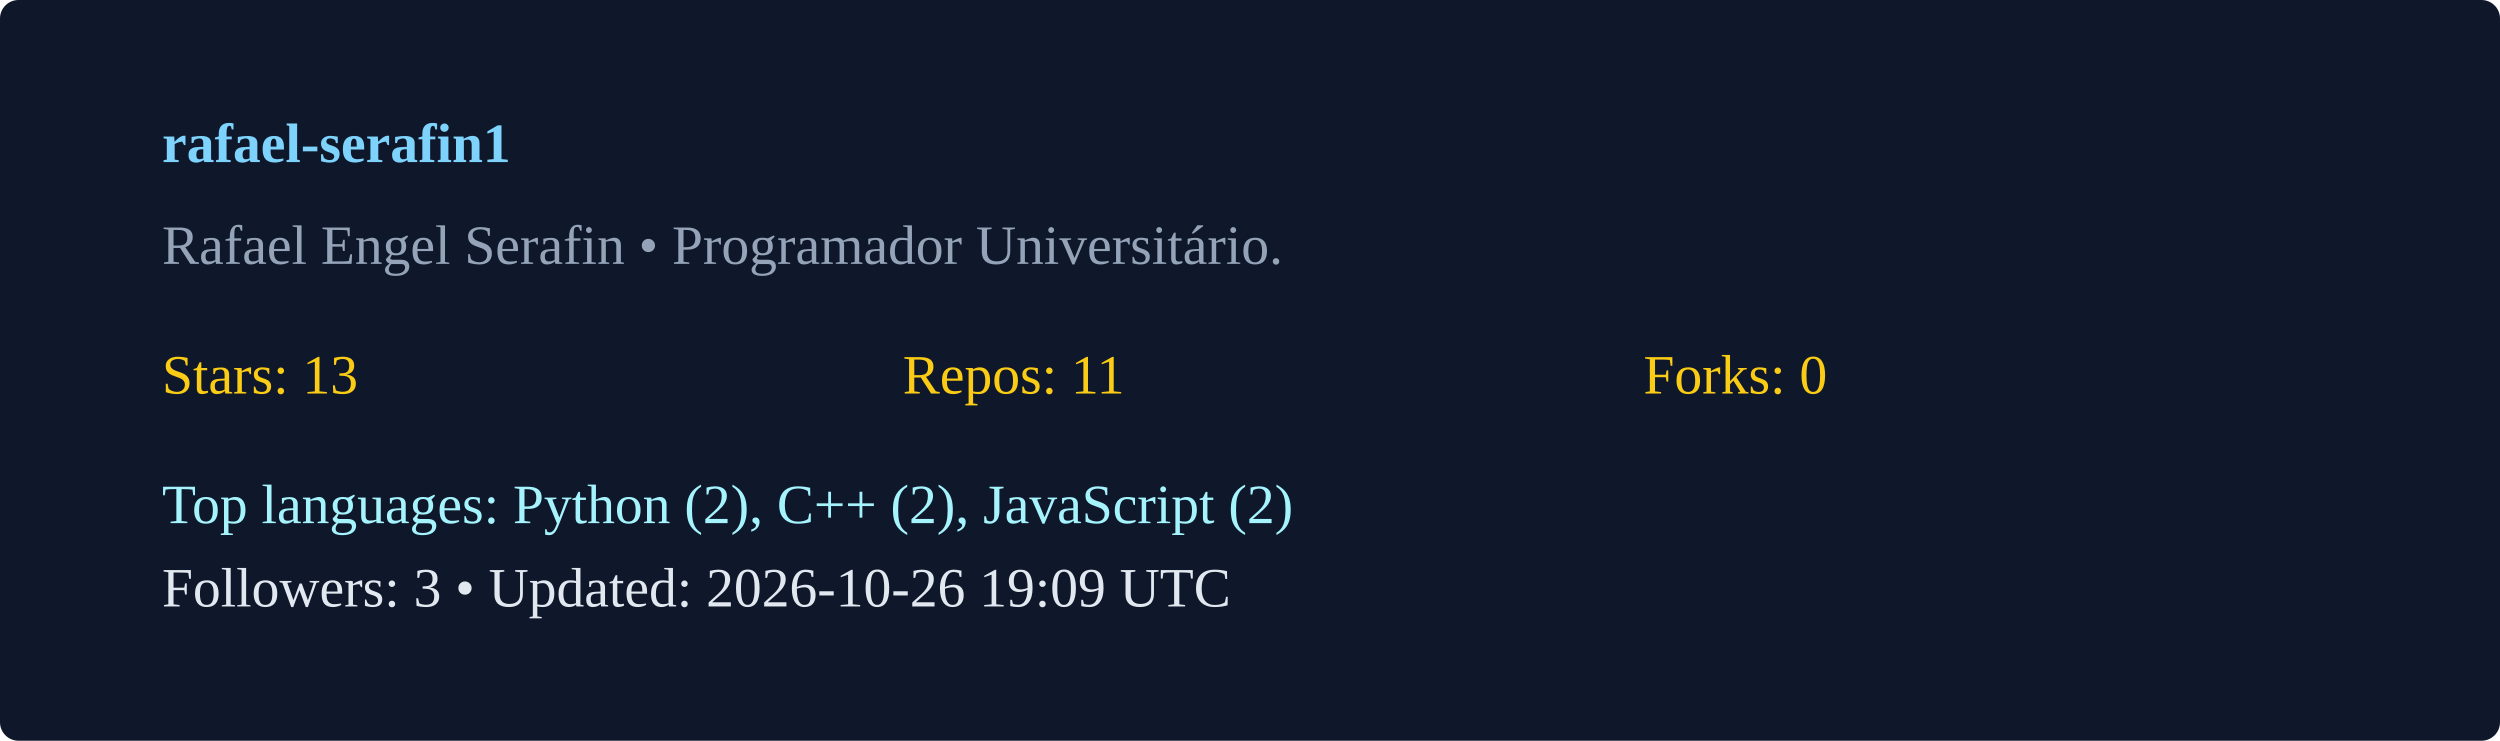
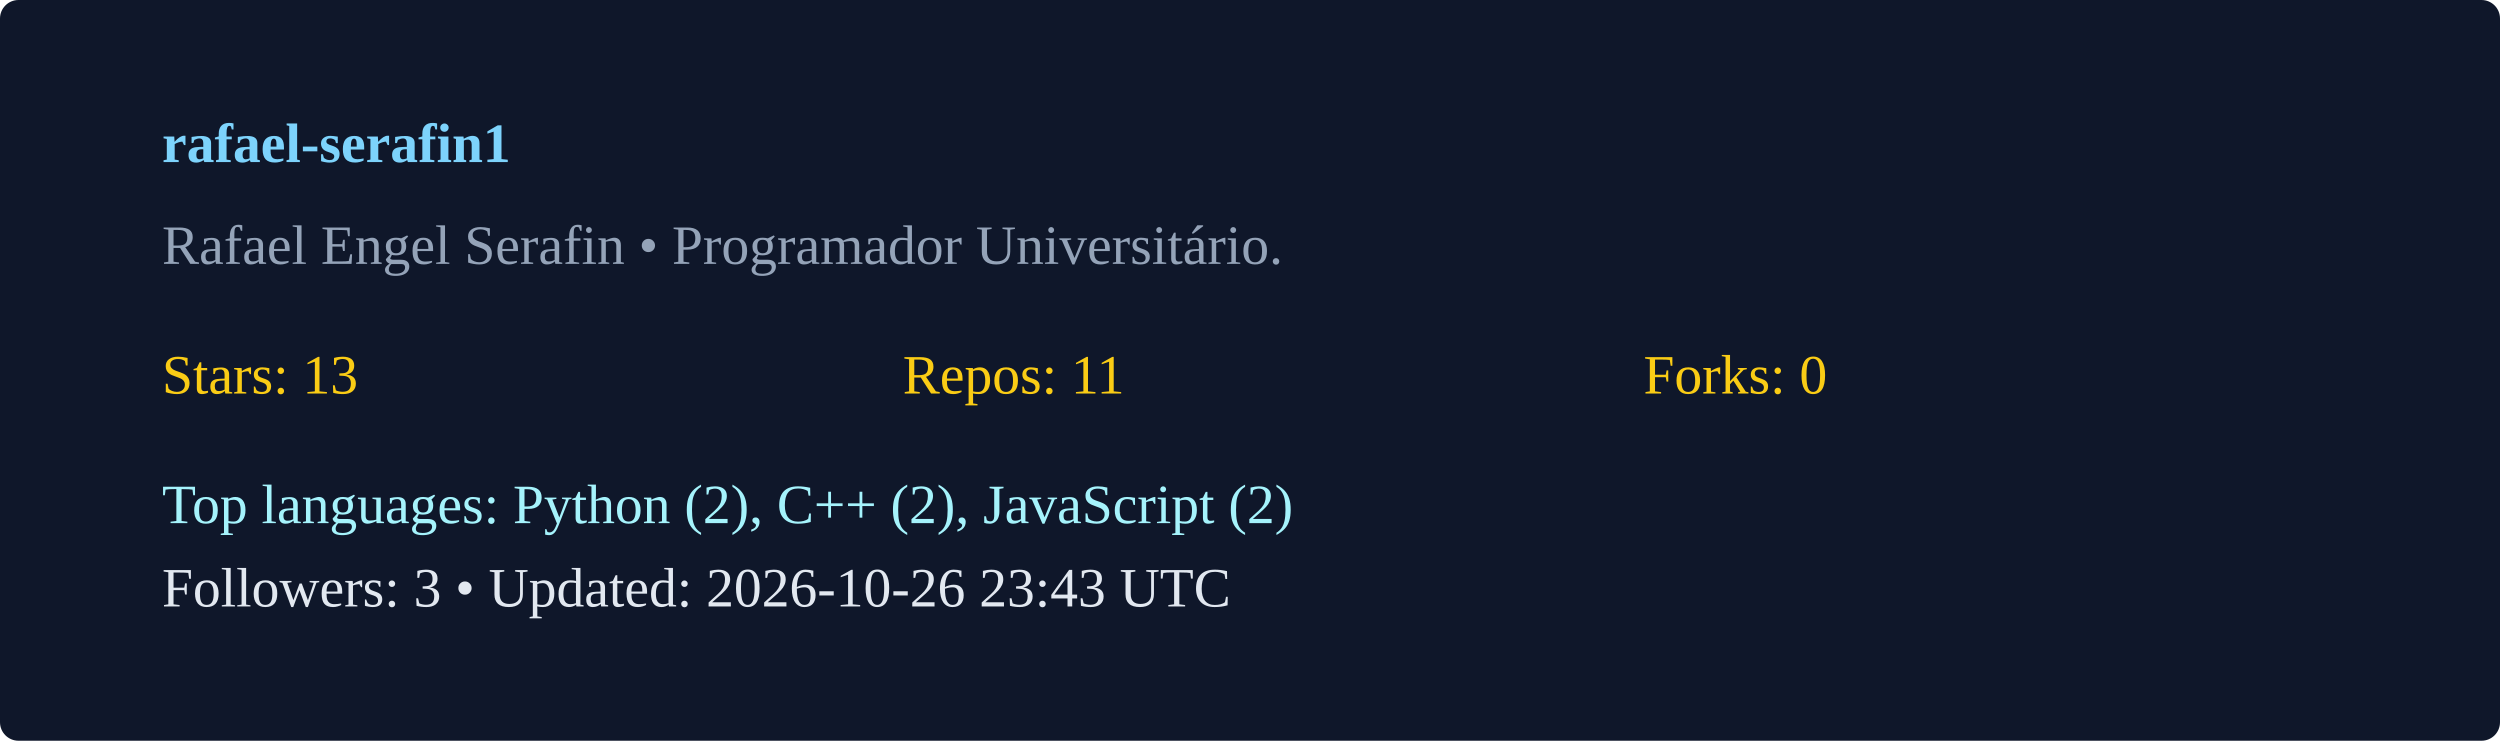
<svg xmlns="http://www.w3.org/2000/svg" width="540" height="160" viewBox="0 0 540 160">
  <rect width="100%" height="100%" rx="4" fill="#0f172a" />
  <g transform="translate(35,35)">
    <text x="0" y="0" fill="#7dd3fc" font-weight="600">rafael-serafin1</text>
    <text x="0" y="22" fill="#94a3b8">Rafael Engel Serafin  • Programador Universitário. </text>
    <g transform="translate(0,50)">
      <text x="0" y="0" fill="#facc15">Stars: 13</text>
      <text x="160" y="0" fill="#facc15">Repos: 11</text>
      <text x="320" y="0" fill="#facc15">Forks: 0</text>
      <text x="0" y="28" fill="#a5f3fc">Top languages: Python (2), C++ (2), JavaScript (2)</text>
-       <text x="0" y="46" fill="#e2e8f0">Followers: 3 • Updated: 2026-10-26 19:09 UTC</text>
+       <text x="0" y="46" fill="#e2e8f0">Followers: 3 • Updated: 2026-10-26 23:43 UTC</text>
    </g>
  </g>
</svg>
